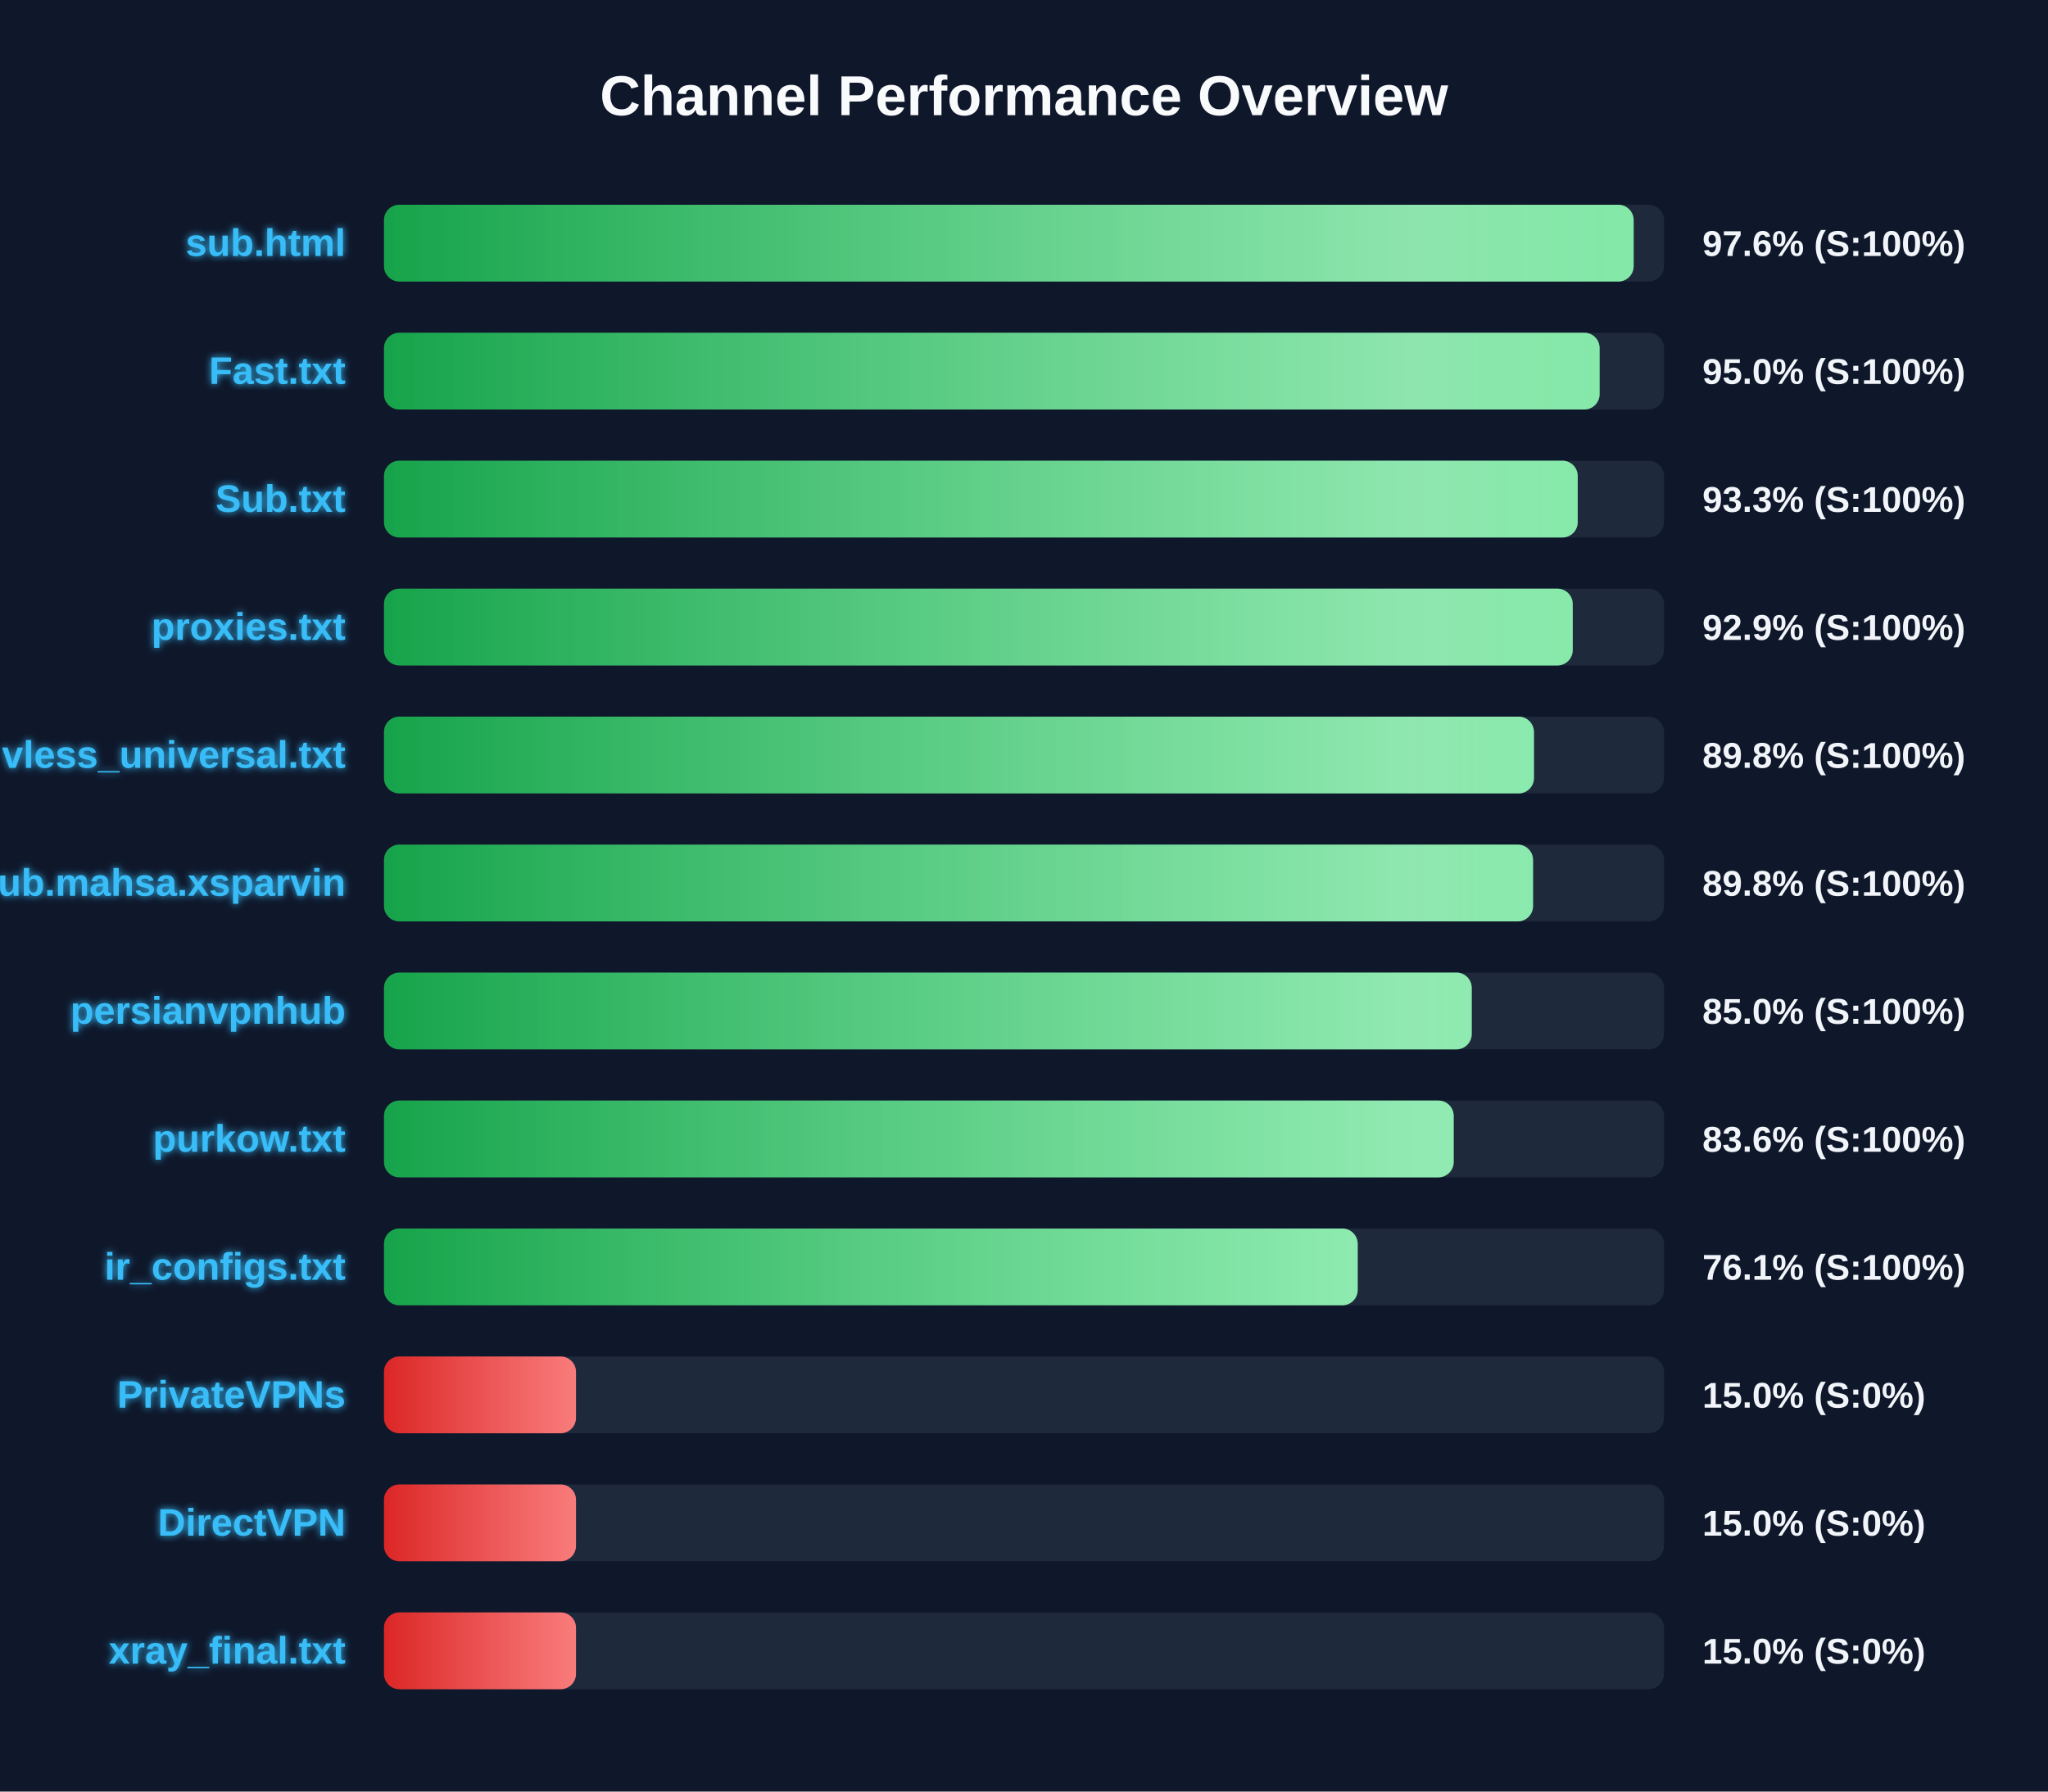
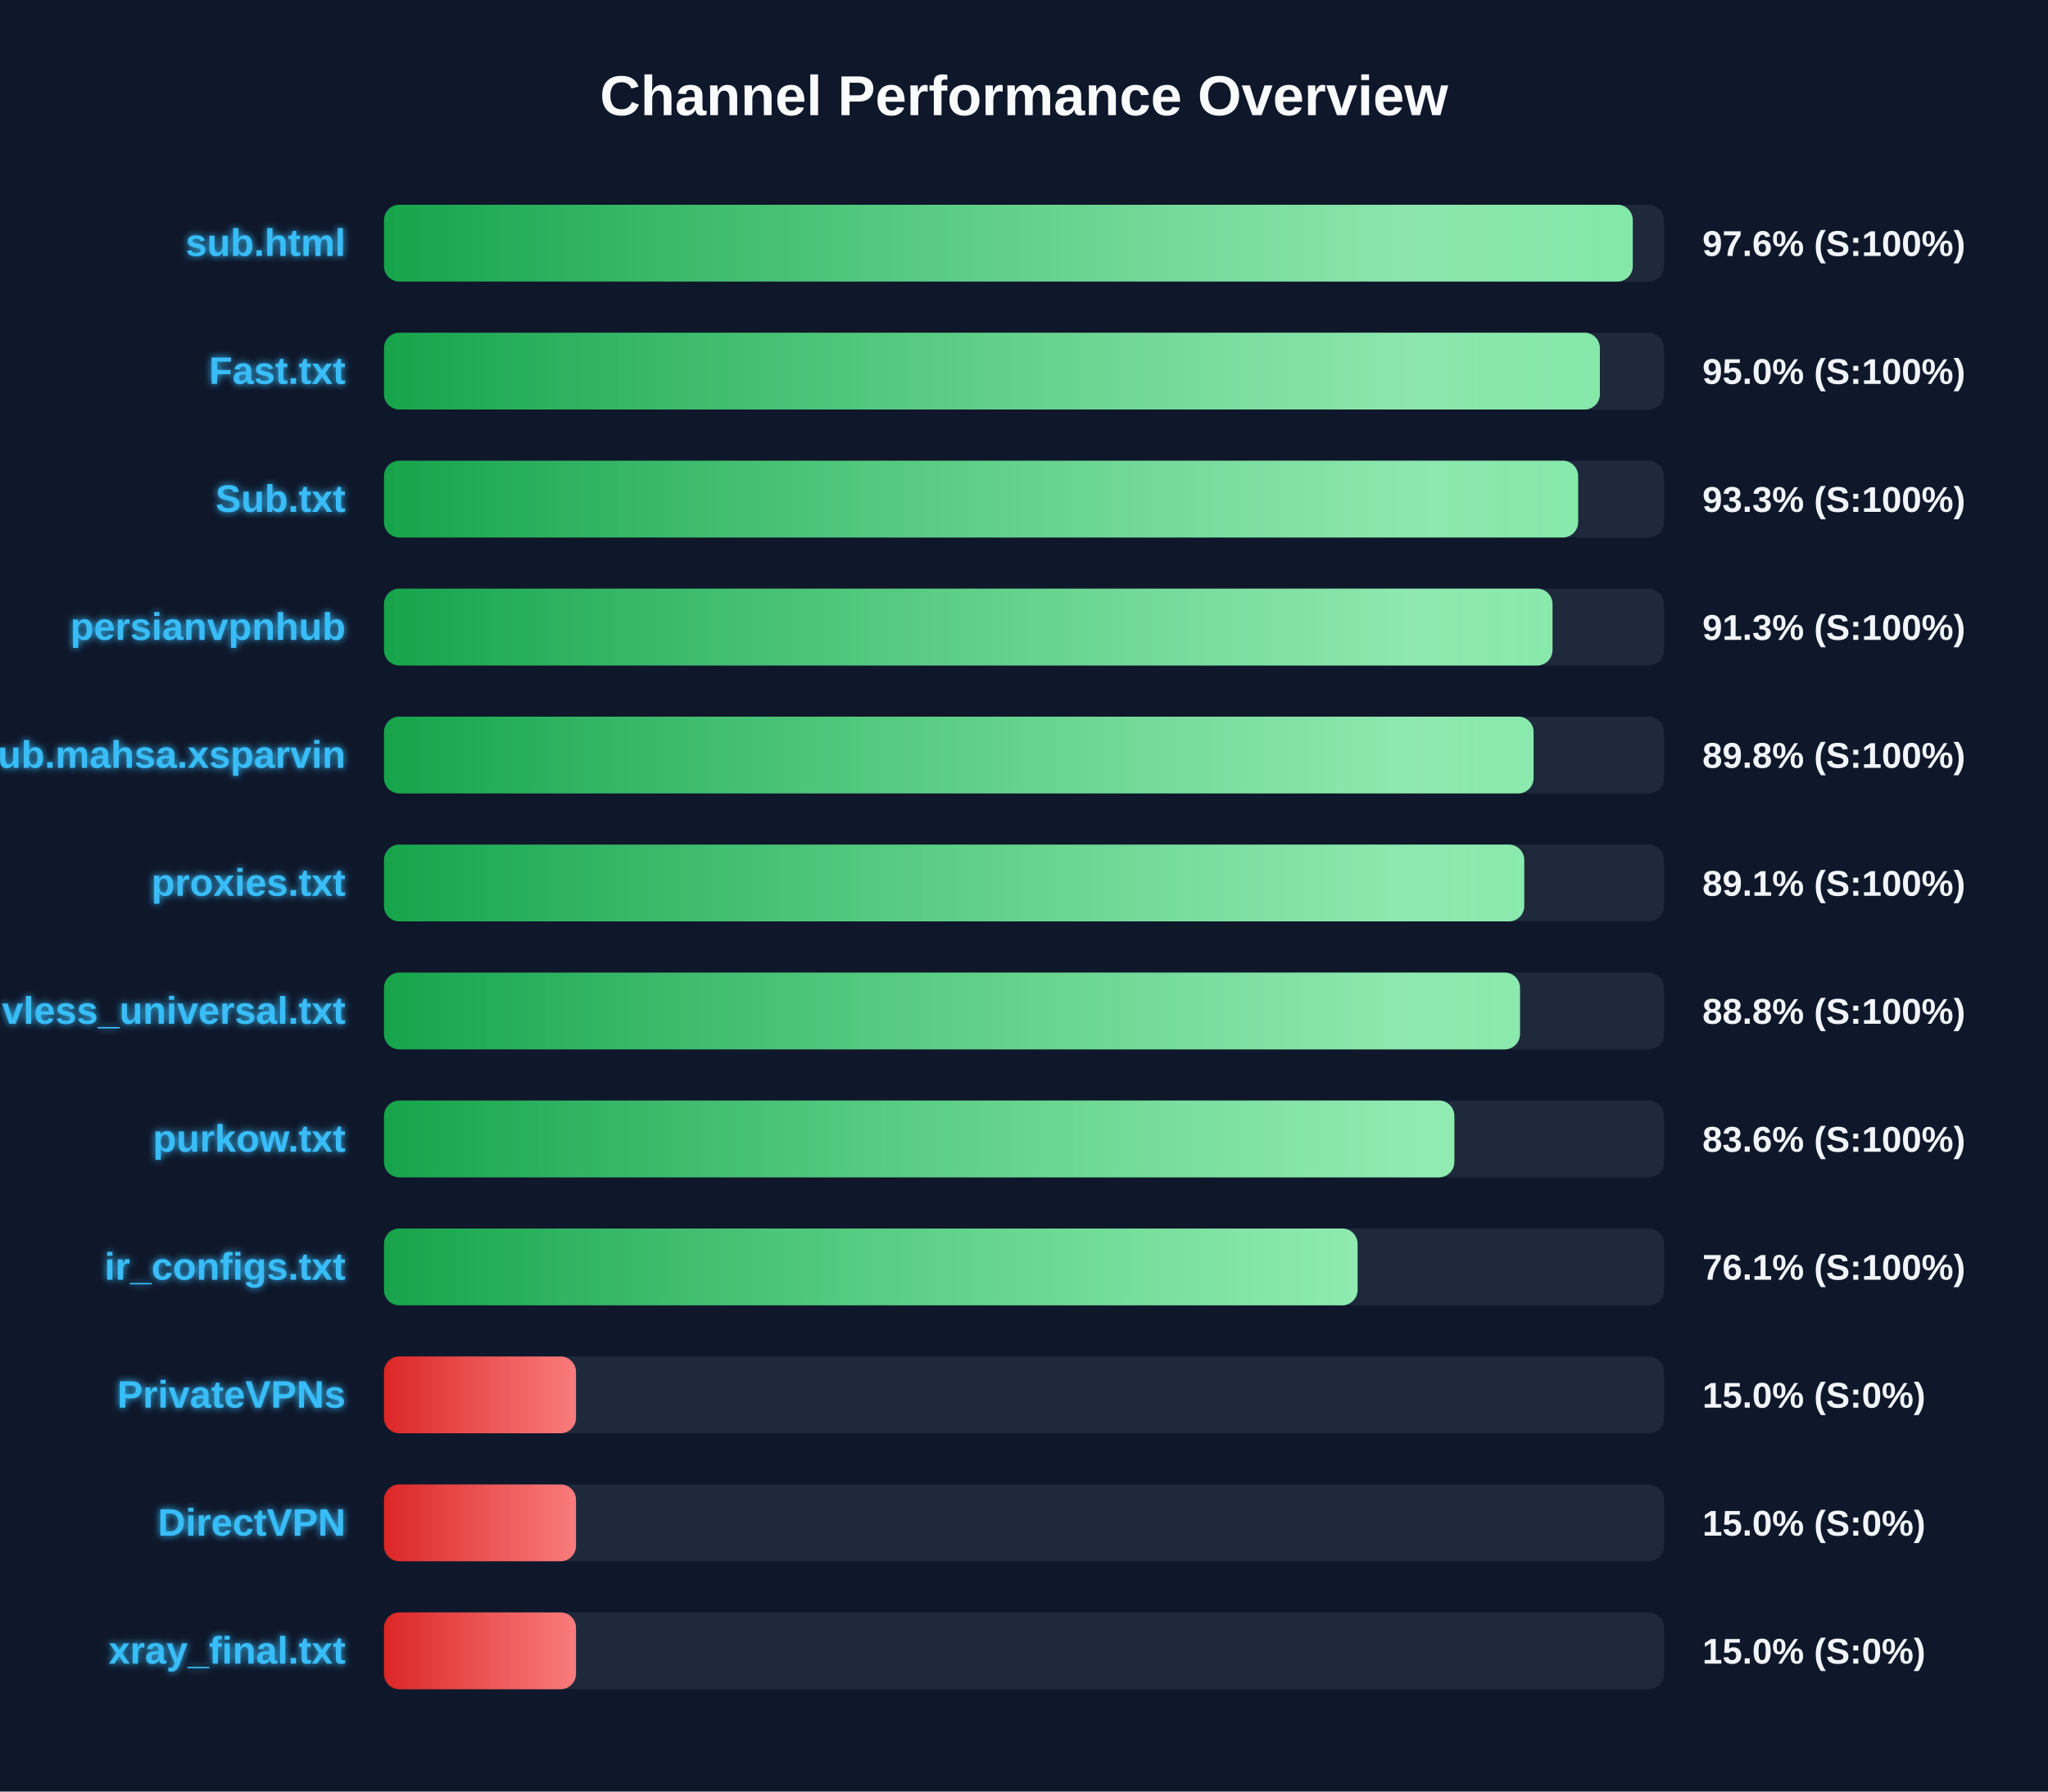
<svg xmlns="http://www.w3.org/2000/svg" width="800" height="700" version="1.1">
  <defs>
    <linearGradient id="grad-green" x1="0%" y1="0%" x2="100%" y2="0%">
      <stop offset="0%" stop-color="#16a34a" />
      <stop offset="100%" stop-color="#4ade80" />
    </linearGradient>
    <linearGradient id="grad-yellow" x1="0%" y1="0%" x2="100%" y2="0%">
      <stop offset="0%" stop-color="#ca8a04" />
      <stop offset="100%" stop-color="#fde047" />
    </linearGradient>
    <linearGradient id="grad-red" x1="0%" y1="0%" x2="100%" y2="0%">
      <stop offset="0%" stop-color="#dc2626" />
      <stop offset="100%" stop-color="#f87171" />
    </linearGradient>
    <linearGradient id="shimmer" x1="0%" y1="0%" x2="100%" y2="0%">
      <stop offset="0%" stop-color="rgba(255,255,255,0)" />
      <stop offset="50%" stop-color="rgba(255,255,255,0.4)" />
      <stop offset="100%" stop-color="rgba(255,255,255,0)" />
    </linearGradient>
    <filter id="glow" x="-20%" y="-20%" width="140%" height="140%">
      <feGaussianBlur stdDeviation="1.5" result="blur" />
      <feComposite in="SourceGraphic" in2="blur" operator="over" />
    </filter>
  </defs>
  <style>
        .bg-rect { fill: #0f172a; }
        .title { font: bold 22px 'Segoe UI', Arial, sans-serif; fill: #f8fafc; }
        .row { font: bold 15px 'Segoe UI', Arial, sans-serif; fill: #38bdf8; filter: url(#glow); }
        .score { font: bold 14px 'Segoe UI', Arial, sans-serif; fill: #f1f5f9; }
        @keyframes shimmer-anim {
            0% { transform: translateX(-100%); }
            100% { transform: translateX(200%); }
        }
        .shimmer-rect {
            animation: shimmer-anim 2.5s infinite linear;
        }
    </style>
  <rect width="100%" height="100%" class="bg-rect" />
  <text x="400" y="45" text-anchor="middle" class="title">Channel Performance Overview</text>
  <rect x="150" y="80" width="500" height="30" fill="#1e293b" rx="6" />
  <clipPath id="clip-0">
-     <rect x="150" y="80" width="488.15" height="30" rx="6" />
+     <rect x="150" y="80" width="487.8" height="30" rx="6" />
  </clipPath>
-   <rect x="150" y="80" width="488.15" height="30" fill="url(#grad-green)" rx="6" />
+   <rect x="150" y="80" width="487.8" height="30" fill="url(#grad-green)" rx="6" />
  <g clip-path="url(#clip-0)">
    <rect x="150" y="80" width="100%" height="30" fill="url(#shimmer)" class="shimmer-rect" />
  </g>
  <text x="135" y="100" text-anchor="end" class="row">sub.html</text>
  <text x="665" y="100" text-anchor="start" class="score">97.6% (S:100%)</text>
  <rect x="150" y="130" width="500" height="30" fill="#1e293b" rx="6" />
  <clipPath id="clip-1">
-     <rect x="150" y="130" width="474.85" height="30" rx="6" />
+     <rect x="150" y="130" width="474.95" height="30" rx="6" />
  </clipPath>
-   <rect x="150" y="130" width="474.85" height="30" fill="url(#grad-green)" rx="6" />
+   <rect x="150" y="130" width="474.95" height="30" fill="url(#grad-green)" rx="6" />
  <g clip-path="url(#clip-1)">
    <rect x="150" y="130" width="100%" height="30" fill="url(#shimmer)" class="shimmer-rect" />
  </g>
  <text x="135" y="150" text-anchor="end" class="row">Fast.txt</text>
  <text x="665" y="150" text-anchor="start" class="score">95.0% (S:100%)</text>
  <rect x="150" y="180" width="500" height="30" fill="#1e293b" rx="6" />
  <clipPath id="clip-2">
-     <rect x="150" y="180" width="466.3" height="30" rx="6" />
+     <rect x="150" y="180" width="466.45" height="30" rx="6" />
  </clipPath>
-   <rect x="150" y="180" width="466.3" height="30" fill="url(#grad-green)" rx="6" />
+   <rect x="150" y="180" width="466.45" height="30" fill="url(#grad-green)" rx="6" />
  <g clip-path="url(#clip-2)">
    <rect x="150" y="180" width="100%" height="30" fill="url(#shimmer)" class="shimmer-rect" />
  </g>
  <text x="135" y="200" text-anchor="end" class="row">Sub.txt</text>
  <text x="665" y="200" text-anchor="start" class="score">93.3% (S:100%)</text>
  <rect x="150" y="230" width="500" height="30" fill="#1e293b" rx="6" />
  <clipPath id="clip-3">
-     <rect x="150" y="230" width="464.35" height="30" rx="6" />
+     <rect x="150" y="230" width="456.45" height="30" rx="6" />
  </clipPath>
-   <rect x="150" y="230" width="464.35" height="30" fill="url(#grad-green)" rx="6" />
+   <rect x="150" y="230" width="456.45" height="30" fill="url(#grad-green)" rx="6" />
  <g clip-path="url(#clip-3)">
    <rect x="150" y="230" width="100%" height="30" fill="url(#shimmer)" class="shimmer-rect" />
  </g>
-   <text x="135" y="250" text-anchor="end" class="row">proxies.txt</text>
-   <text x="665" y="250" text-anchor="start" class="score">92.9% (S:100%)</text>
+   <text x="135" y="250" text-anchor="end" class="row">persianvpnhub</text>
+   <text x="665" y="250" text-anchor="start" class="score">91.3% (S:100%)</text>
  <rect x="150" y="280" width="500" height="30" fill="#1e293b" rx="6" />
  <clipPath id="clip-4">
-     <rect x="150" y="280" width="449.2" height="30" rx="6" />
+     <rect x="150" y="280" width="449.05" height="30" rx="6" />
  </clipPath>
-   <rect x="150" y="280" width="449.2" height="30" fill="url(#grad-green)" rx="6" />
+   <rect x="150" y="280" width="449.05" height="30" fill="url(#grad-green)" rx="6" />
  <g clip-path="url(#clip-4)">
    <rect x="150" y="280" width="100%" height="30" fill="url(#shimmer)" class="shimmer-rect" />
  </g>
-   <text x="135" y="300" text-anchor="end" class="row">vless_universal.txt</text>
+   <text x="135" y="300" text-anchor="end" class="row">Sub.mahsa.xsparvin</text>
  <text x="665" y="300" text-anchor="start" class="score">89.8% (S:100%)</text>
  <rect x="150" y="330" width="500" height="30" fill="#1e293b" rx="6" />
  <clipPath id="clip-5">
-     <rect x="150" y="330" width="448.85" height="30" rx="6" />
+     <rect x="150" y="330" width="445.4" height="30" rx="6" />
  </clipPath>
-   <rect x="150" y="330" width="448.85" height="30" fill="url(#grad-green)" rx="6" />
+   <rect x="150" y="330" width="445.4" height="30" fill="url(#grad-green)" rx="6" />
  <g clip-path="url(#clip-5)">
    <rect x="150" y="330" width="100%" height="30" fill="url(#shimmer)" class="shimmer-rect" />
  </g>
-   <text x="135" y="350" text-anchor="end" class="row">Sub.mahsa.xsparvin</text>
-   <text x="665" y="350" text-anchor="start" class="score">89.8% (S:100%)</text>
+   <text x="135" y="350" text-anchor="end" class="row">proxies.txt</text>
+   <text x="665" y="350" text-anchor="start" class="score">89.1% (S:100%)</text>
  <rect x="150" y="380" width="500" height="30" fill="#1e293b" rx="6" />
  <clipPath id="clip-6">
-     <rect x="150" y="380" width="424.9" height="30" rx="6" />
+     <rect x="150" y="380" width="443.75" height="30" rx="6" />
  </clipPath>
-   <rect x="150" y="380" width="424.9" height="30" fill="url(#grad-green)" rx="6" />
+   <rect x="150" y="380" width="443.75" height="30" fill="url(#grad-green)" rx="6" />
  <g clip-path="url(#clip-6)">
    <rect x="150" y="380" width="100%" height="30" fill="url(#shimmer)" class="shimmer-rect" />
  </g>
-   <text x="135" y="400" text-anchor="end" class="row">persianvpnhub</text>
-   <text x="665" y="400" text-anchor="start" class="score">85.0% (S:100%)</text>
+   <text x="135" y="400" text-anchor="end" class="row">vless_universal.txt</text>
+   <text x="665" y="400" text-anchor="start" class="score">88.8% (S:100%)</text>
  <rect x="150" y="430" width="500" height="30" fill="#1e293b" rx="6" />
  <clipPath id="clip-7">
-     <rect x="150" y="430" width="417.85" height="30" rx="6" />
+     <rect x="150" y="430" width="418.1" height="30" rx="6" />
  </clipPath>
-   <rect x="150" y="430" width="417.85" height="30" fill="url(#grad-green)" rx="6" />
+   <rect x="150" y="430" width="418.1" height="30" fill="url(#grad-green)" rx="6" />
  <g clip-path="url(#clip-7)">
    <rect x="150" y="430" width="100%" height="30" fill="url(#shimmer)" class="shimmer-rect" />
  </g>
  <text x="135" y="450" text-anchor="end" class="row">purkow.txt</text>
  <text x="665" y="450" text-anchor="start" class="score">83.6% (S:100%)</text>
  <rect x="150" y="480" width="500" height="30" fill="#1e293b" rx="6" />
  <clipPath id="clip-8">
-     <rect x="150" y="480" width="380.35" height="30" rx="6" />
+     <rect x="150" y="480" width="380.3" height="30" rx="6" />
  </clipPath>
-   <rect x="150" y="480" width="380.35" height="30" fill="url(#grad-green)" rx="6" />
+   <rect x="150" y="480" width="380.3" height="30" fill="url(#grad-green)" rx="6" />
  <g clip-path="url(#clip-8)">
    <rect x="150" y="480" width="100%" height="30" fill="url(#shimmer)" class="shimmer-rect" />
  </g>
  <text x="135" y="500" text-anchor="end" class="row">ir_configs.txt</text>
  <text x="665" y="500" text-anchor="start" class="score">76.1% (S:100%)</text>
  <rect x="150" y="530" width="500" height="30" fill="#1e293b" rx="6" />
  <clipPath id="clip-9">
    <rect x="150" y="530" width="75.0" height="30" rx="6" />
  </clipPath>
  <rect x="150" y="530" width="75.0" height="30" fill="url(#grad-red)" rx="6" />
  <g clip-path="url(#clip-9)">
    <rect x="150" y="530" width="100%" height="30" fill="url(#shimmer)" class="shimmer-rect" />
  </g>
  <text x="135" y="550" text-anchor="end" class="row">PrivateVPNs</text>
  <text x="665" y="550" text-anchor="start" class="score">15.0% (S:0%)</text>
  <rect x="150" y="580" width="500" height="30" fill="#1e293b" rx="6" />
  <clipPath id="clip-10">
    <rect x="150" y="580" width="75.0" height="30" rx="6" />
  </clipPath>
  <rect x="150" y="580" width="75.0" height="30" fill="url(#grad-red)" rx="6" />
  <g clip-path="url(#clip-10)">
    <rect x="150" y="580" width="100%" height="30" fill="url(#shimmer)" class="shimmer-rect" />
  </g>
  <text x="135" y="600" text-anchor="end" class="row">DirectVPN</text>
  <text x="665" y="600" text-anchor="start" class="score">15.0% (S:0%)</text>
  <rect x="150" y="630" width="500" height="30" fill="#1e293b" rx="6" />
  <clipPath id="clip-11">
    <rect x="150" y="630" width="75.0" height="30" rx="6" />
  </clipPath>
  <rect x="150" y="630" width="75.0" height="30" fill="url(#grad-red)" rx="6" />
  <g clip-path="url(#clip-11)">
    <rect x="150" y="630" width="100%" height="30" fill="url(#shimmer)" class="shimmer-rect" />
  </g>
  <text x="135" y="650" text-anchor="end" class="row">xray_final.txt</text>
  <text x="665" y="650" text-anchor="start" class="score">15.0% (S:0%)</text>
</svg>
